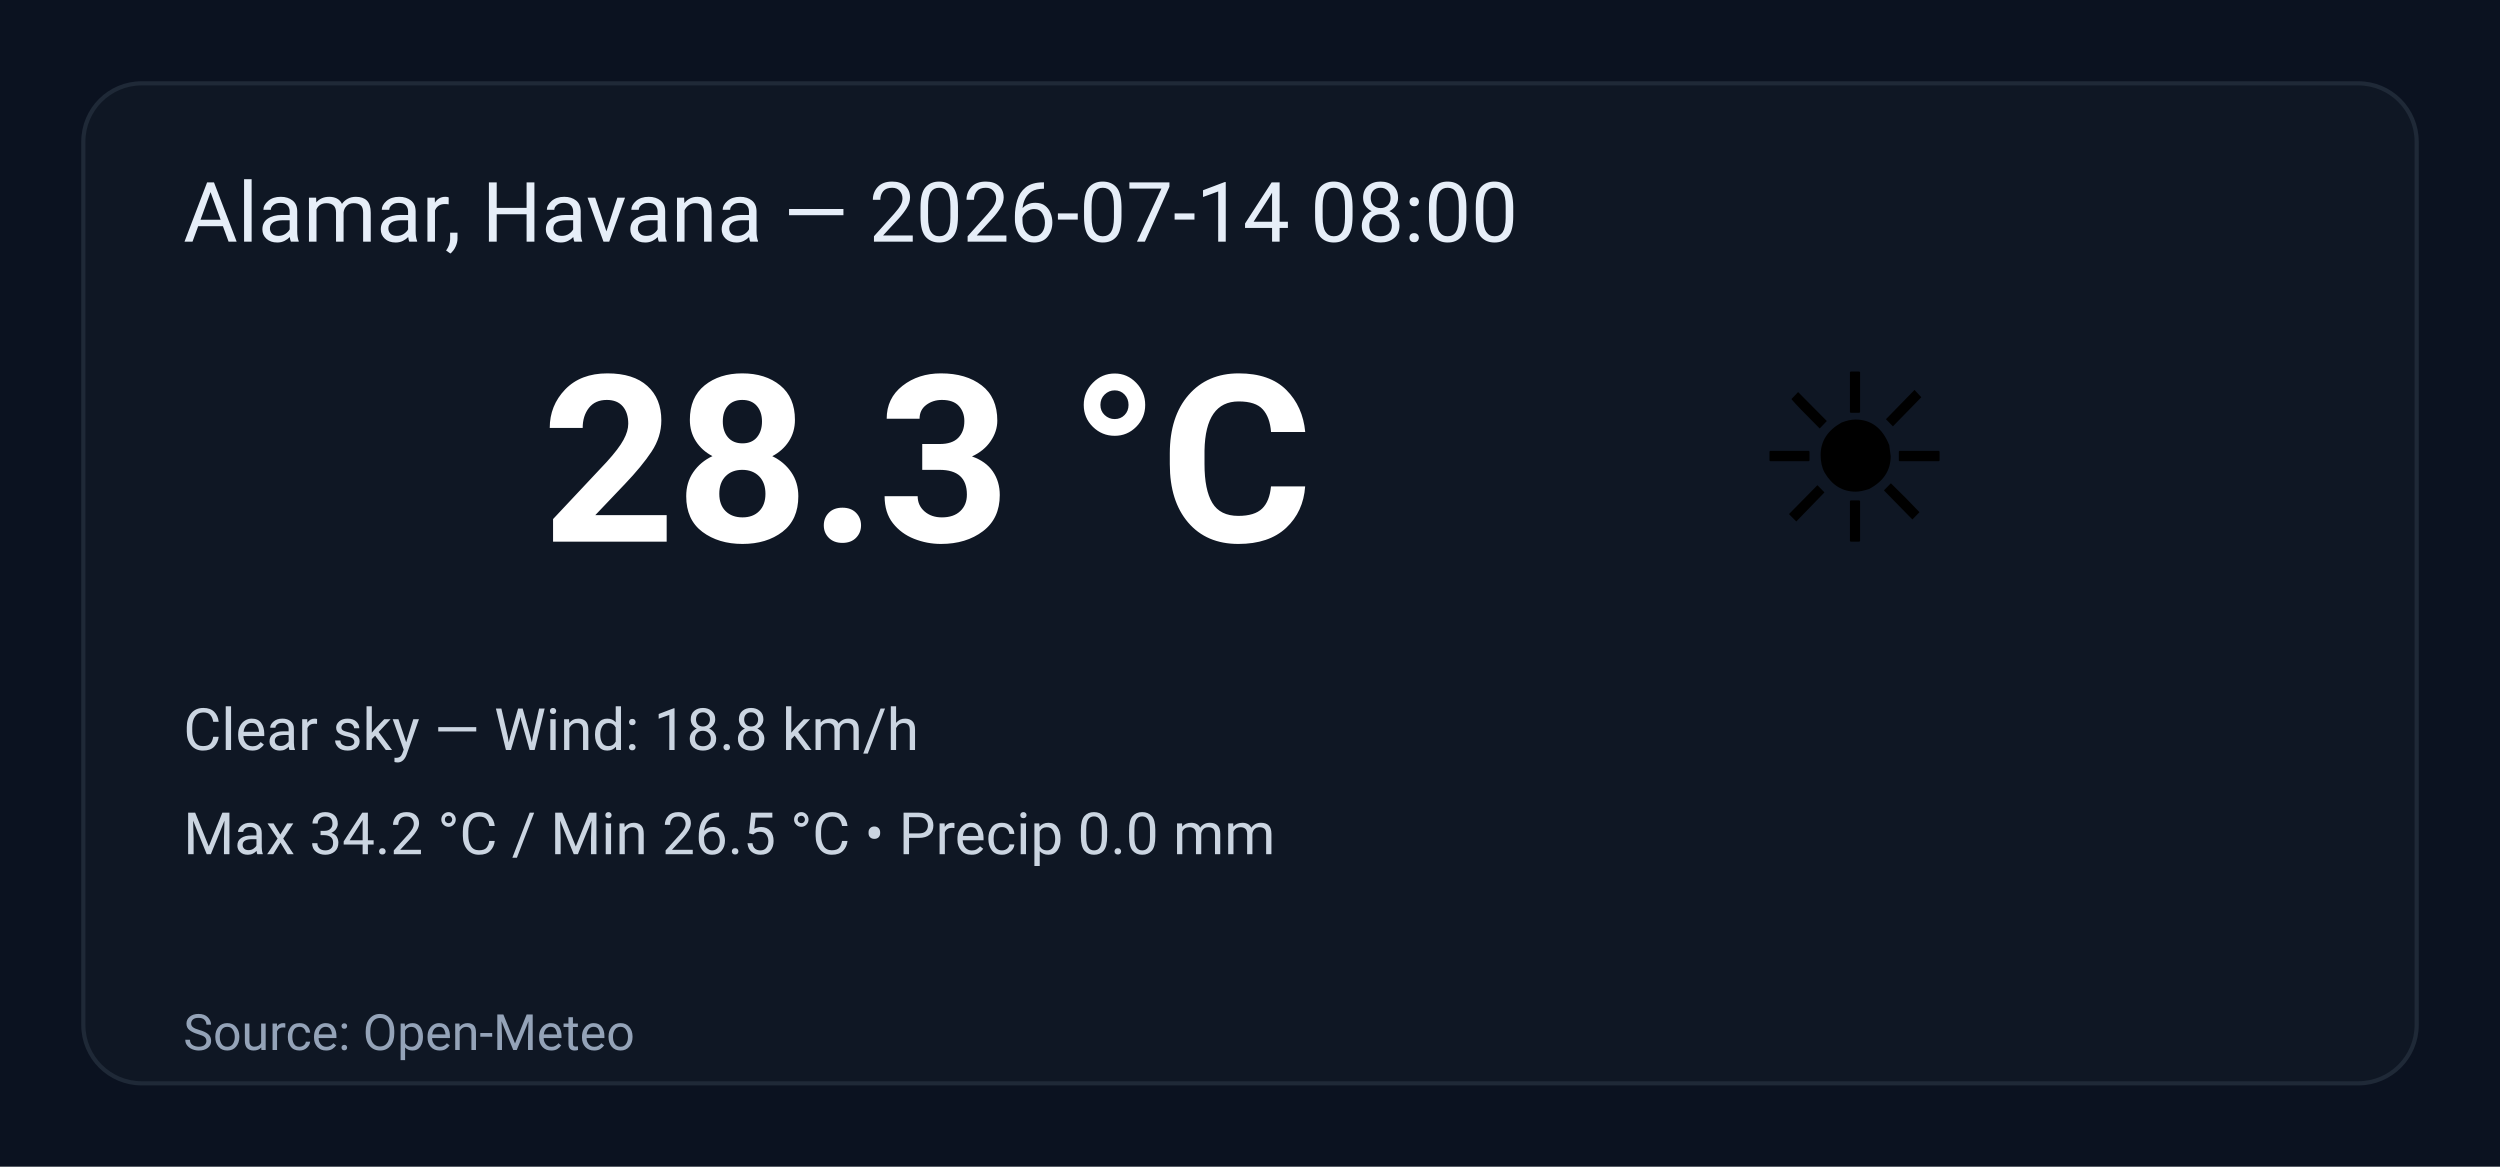
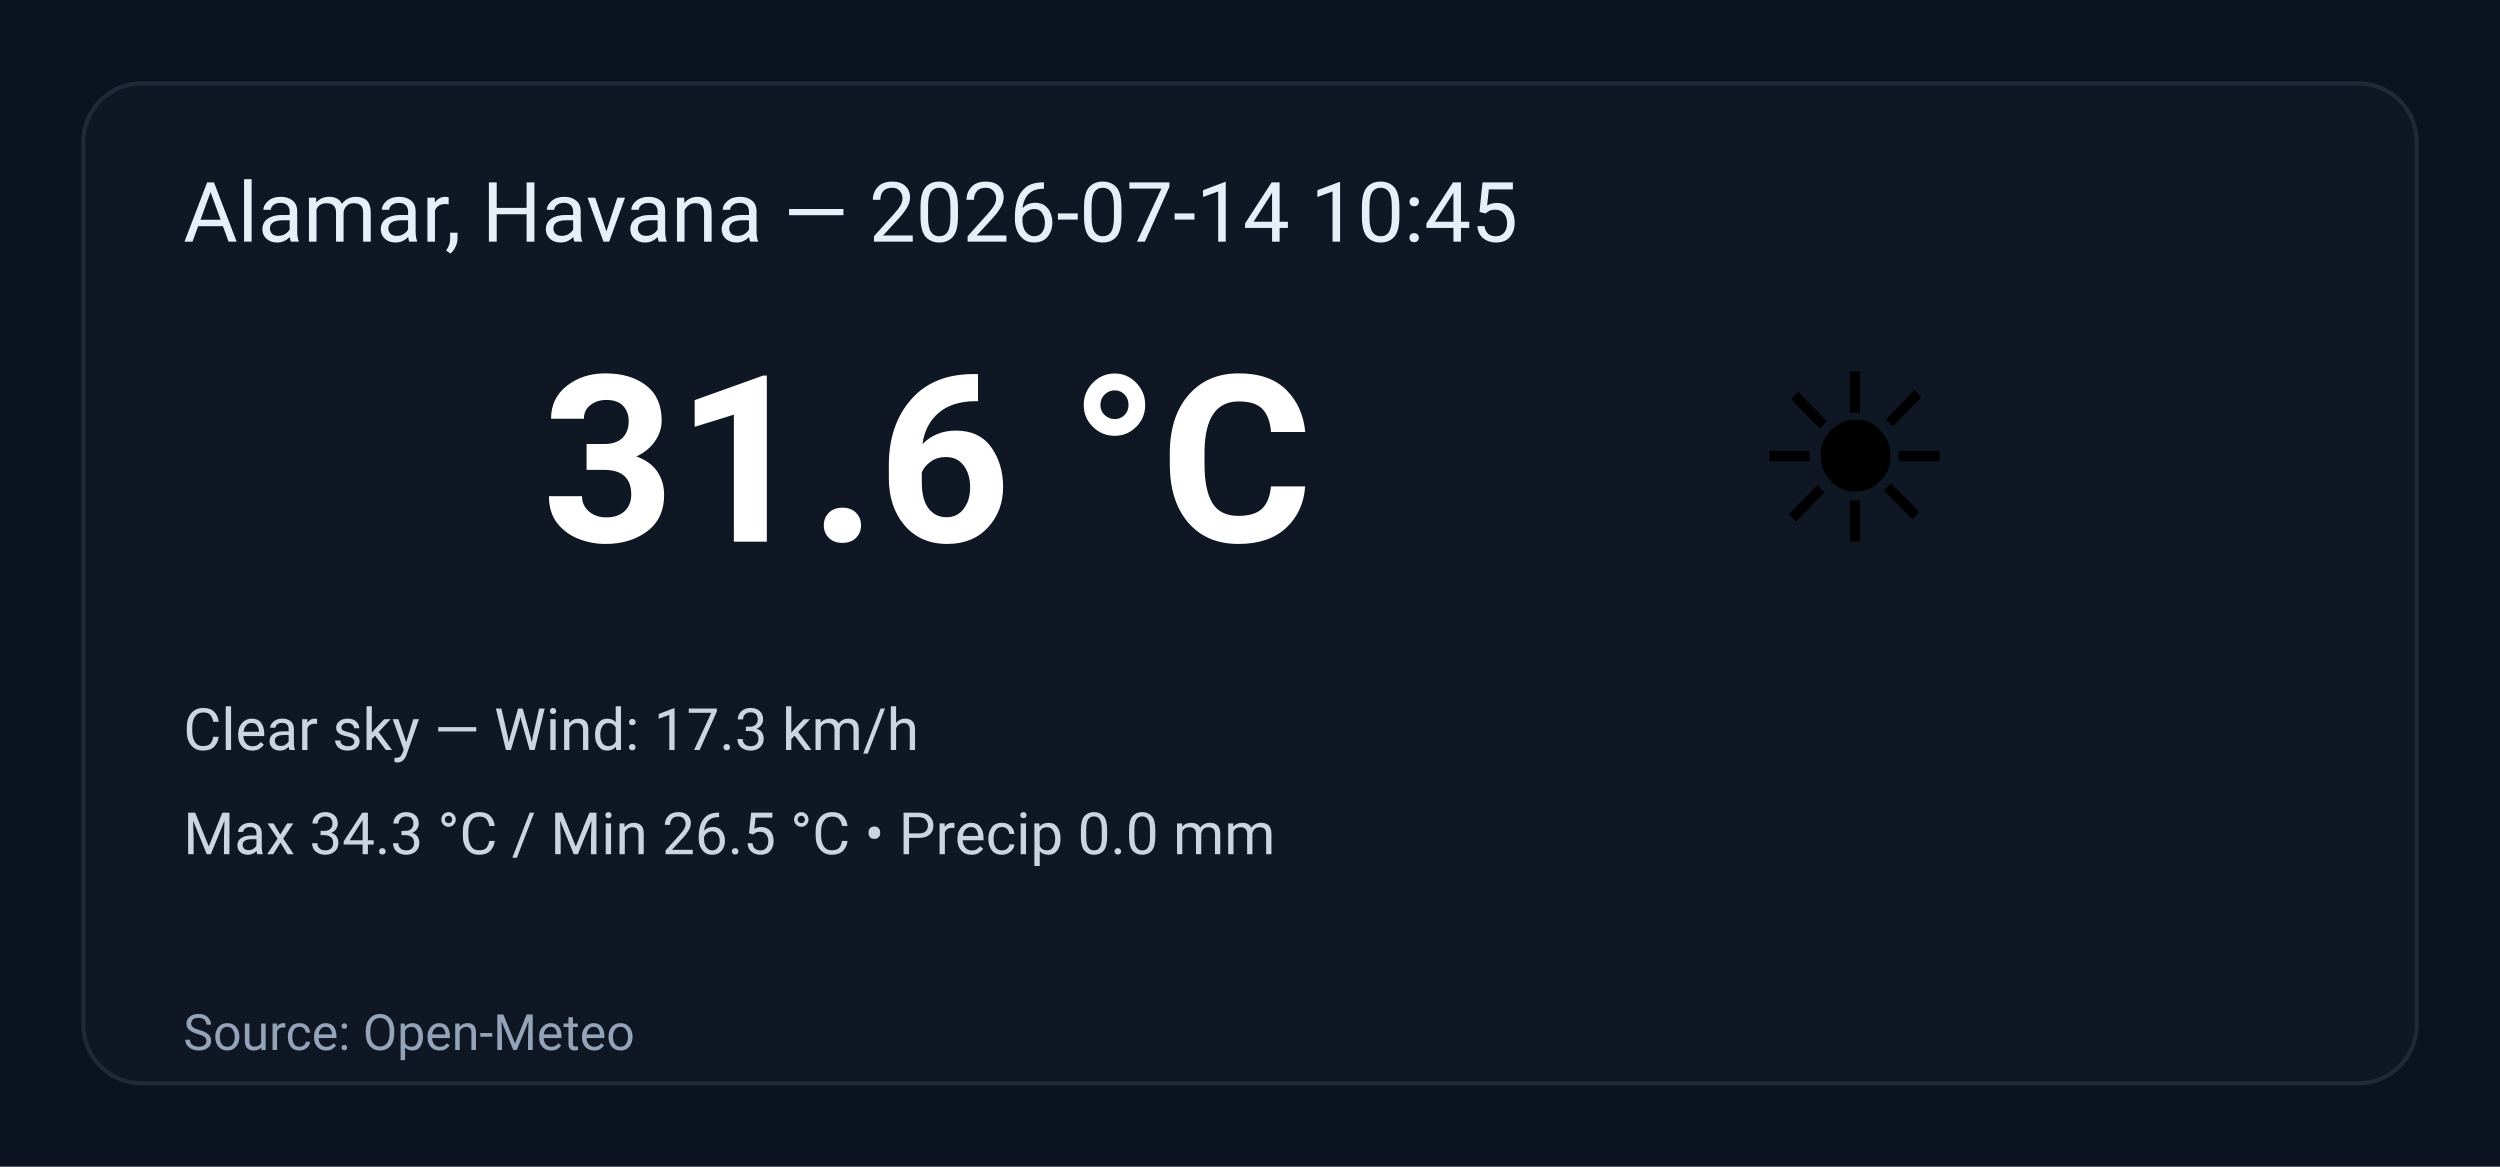
<svg xmlns="http://www.w3.org/2000/svg" width="600" height="280" viewBox="0 0 600 280" role="img" aria-label="Weather summary">
  <style>
    .bg { fill: #0b1220; }
    .card { fill: #0f1724; stroke: #1f2937; stroke-width:1; rx:14; }
    .title { font: 20px 'Segoe UI', Roboto, Arial; fill: #e6eef8; }
    .temp { font: 56px 'Segoe UI', Roboto, Arial; fill: #ffffff; font-weight:700; }
    .emoji { font-size:56px; }
    .meta { font: 14px 'Segoe UI', Roboto, Arial; fill: #cbd5e1; }
    .foot { font: 12px 'Segoe UI', Roboto, Arial; fill: #94a3b8; }
  </style>
  <rect class="bg" width="100%" height="100%" rx="0" />
  <g transform="translate(20,20)">
    <rect class="card" x="0" y="0" width="560" height="240" rx="12" />
-     <text class="title" x="24" y="38">Alamar, Havana — 2026-07-14 08:00</text>
+     <text class="title" x="24" y="38">Alamar, Havana — 2026-07-14 10:45</text>
    <text class="emoji" x="400" y="110">☀️</text>
-     <text class="temp" x="110" y="110">28.3 °C</text>
-     <text class="meta" x="24" y="160">Clear sky — Wind: 18.8 km/h</text>
-     <text class="meta" x="24" y="185">Max 34.2 °C / Min 26.5 °C  •  Precip 0.0 mm</text>
+     <text class="temp" x="110" y="110">31.6 °C</text>
+     <text class="meta" x="24" y="160">Clear sky — Wind: 17.3 km/h</text>
+     <text class="meta" x="24" y="185">Max 34.3 °C / Min 26.5 °C  •  Precip 0.0 mm</text>
    <text class="foot" x="24" y="232">Source: Open-Meteo</text>
  </g>
</svg>
